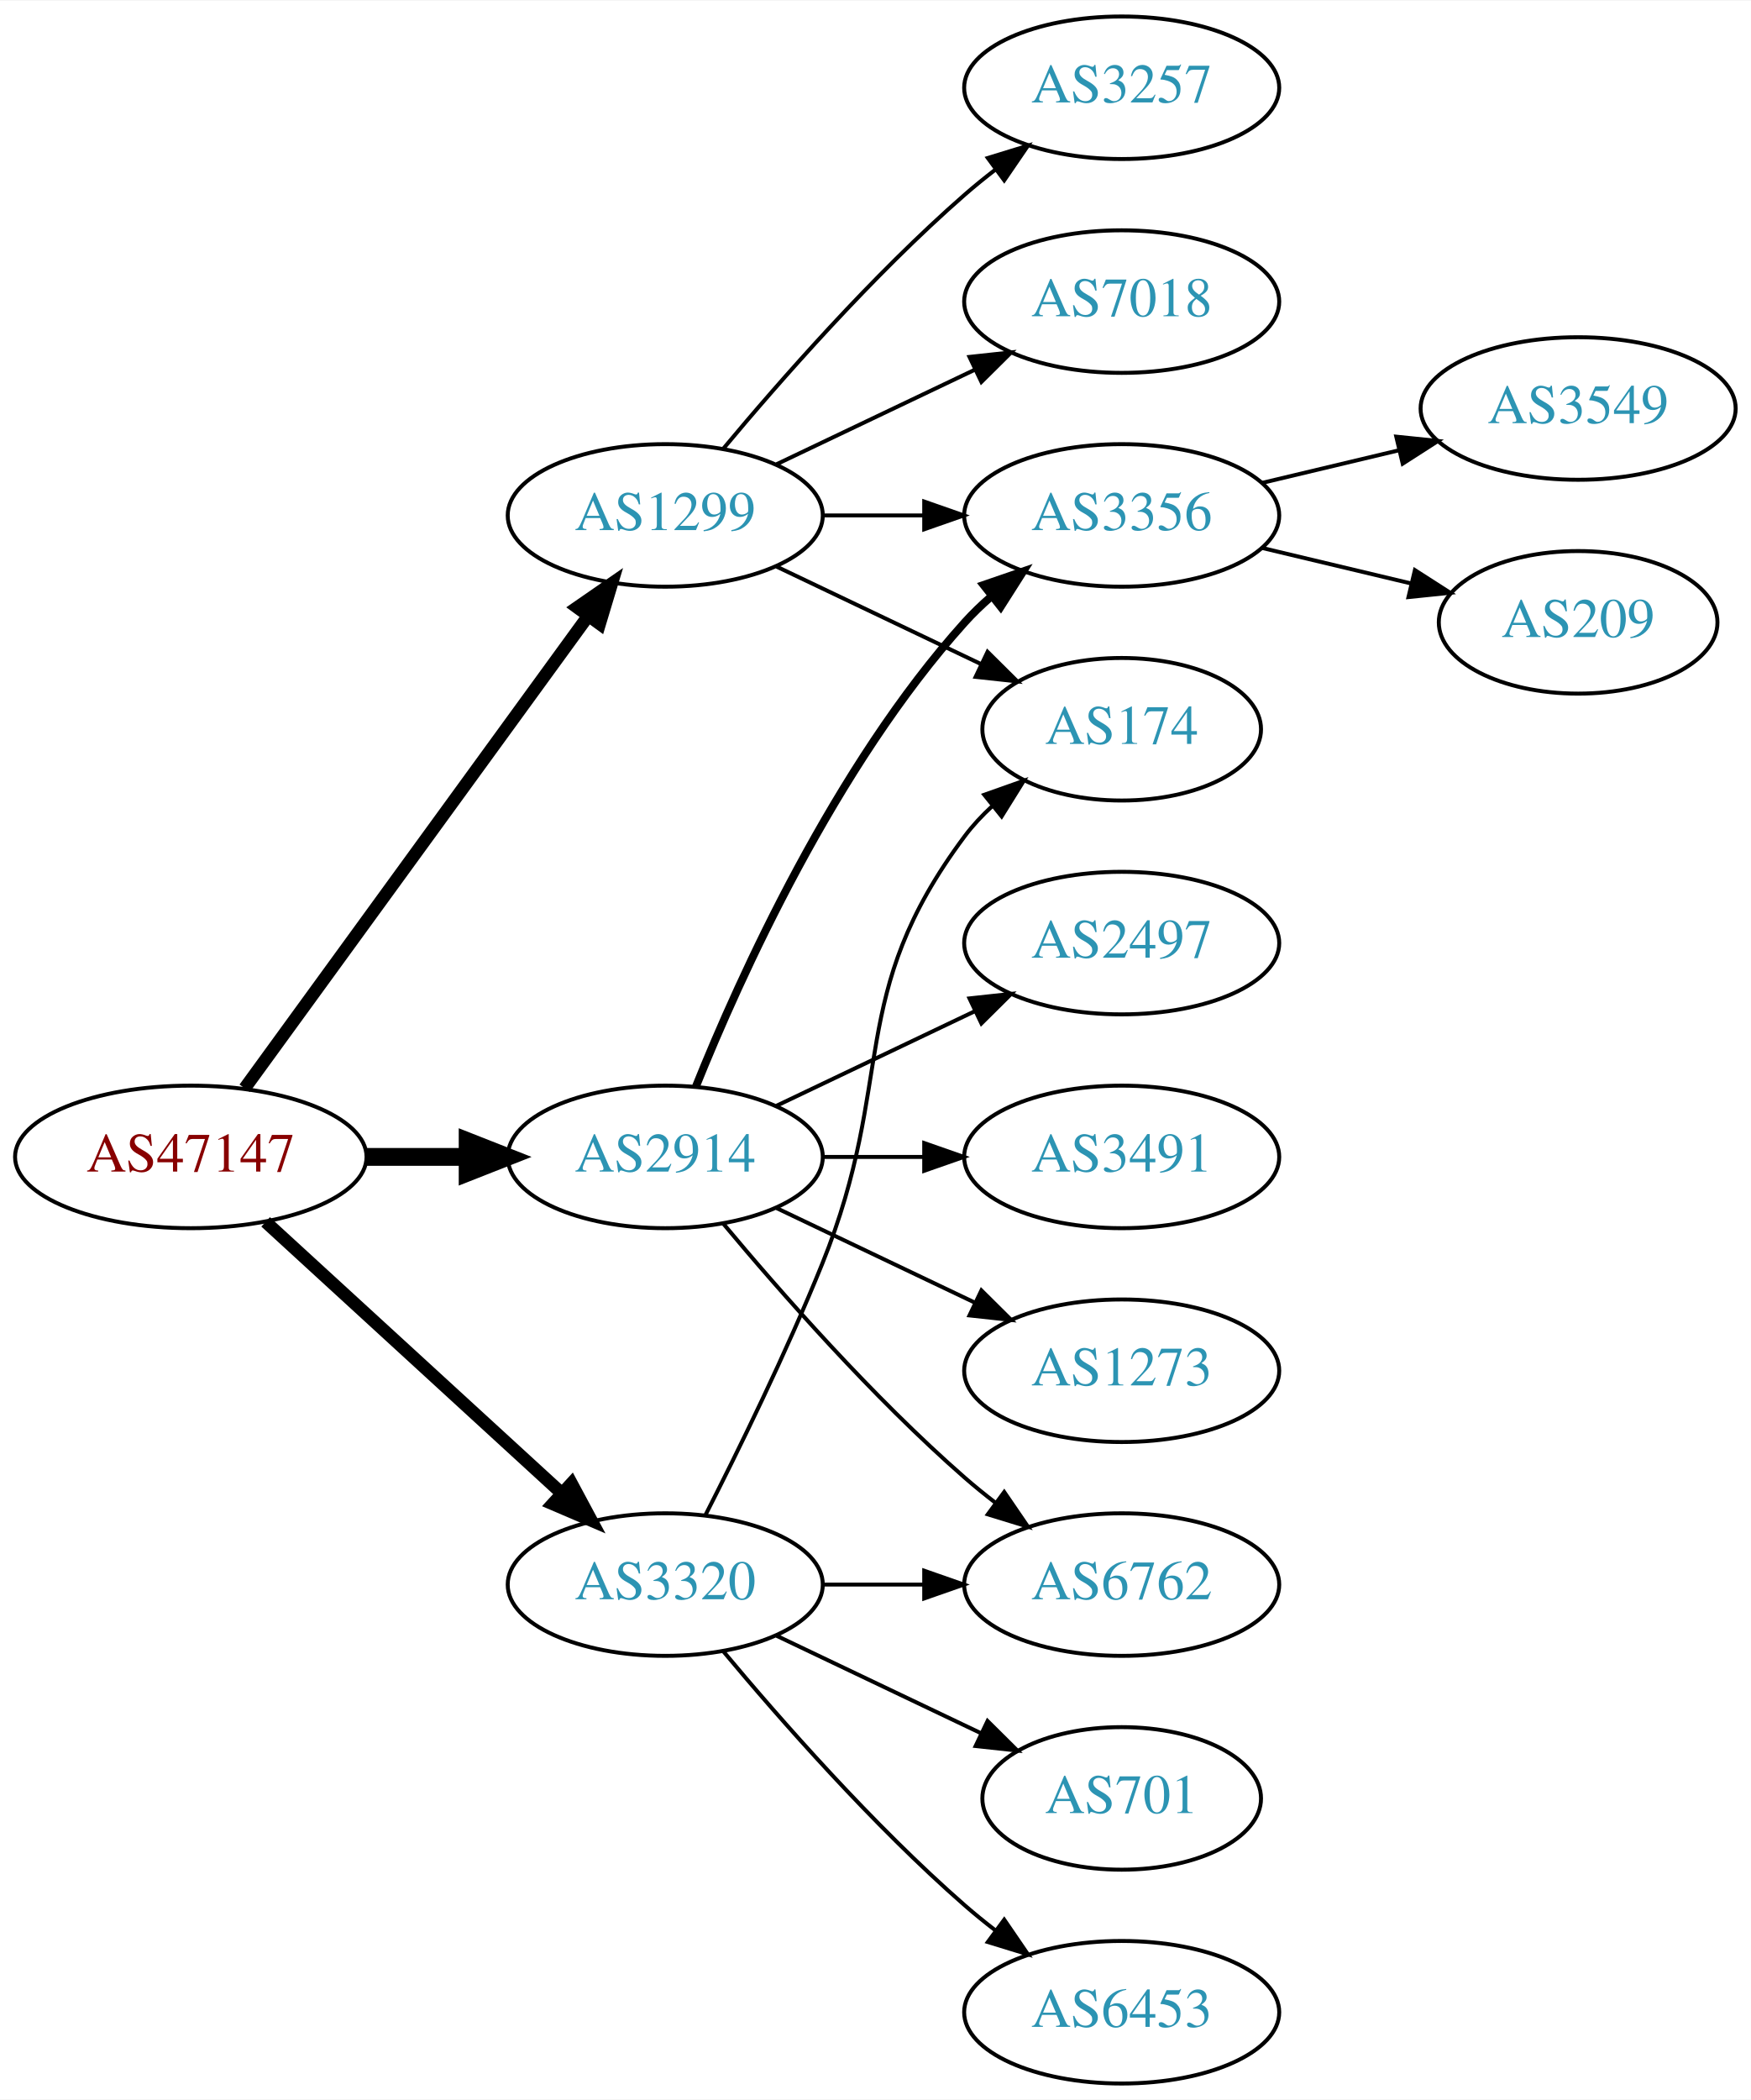
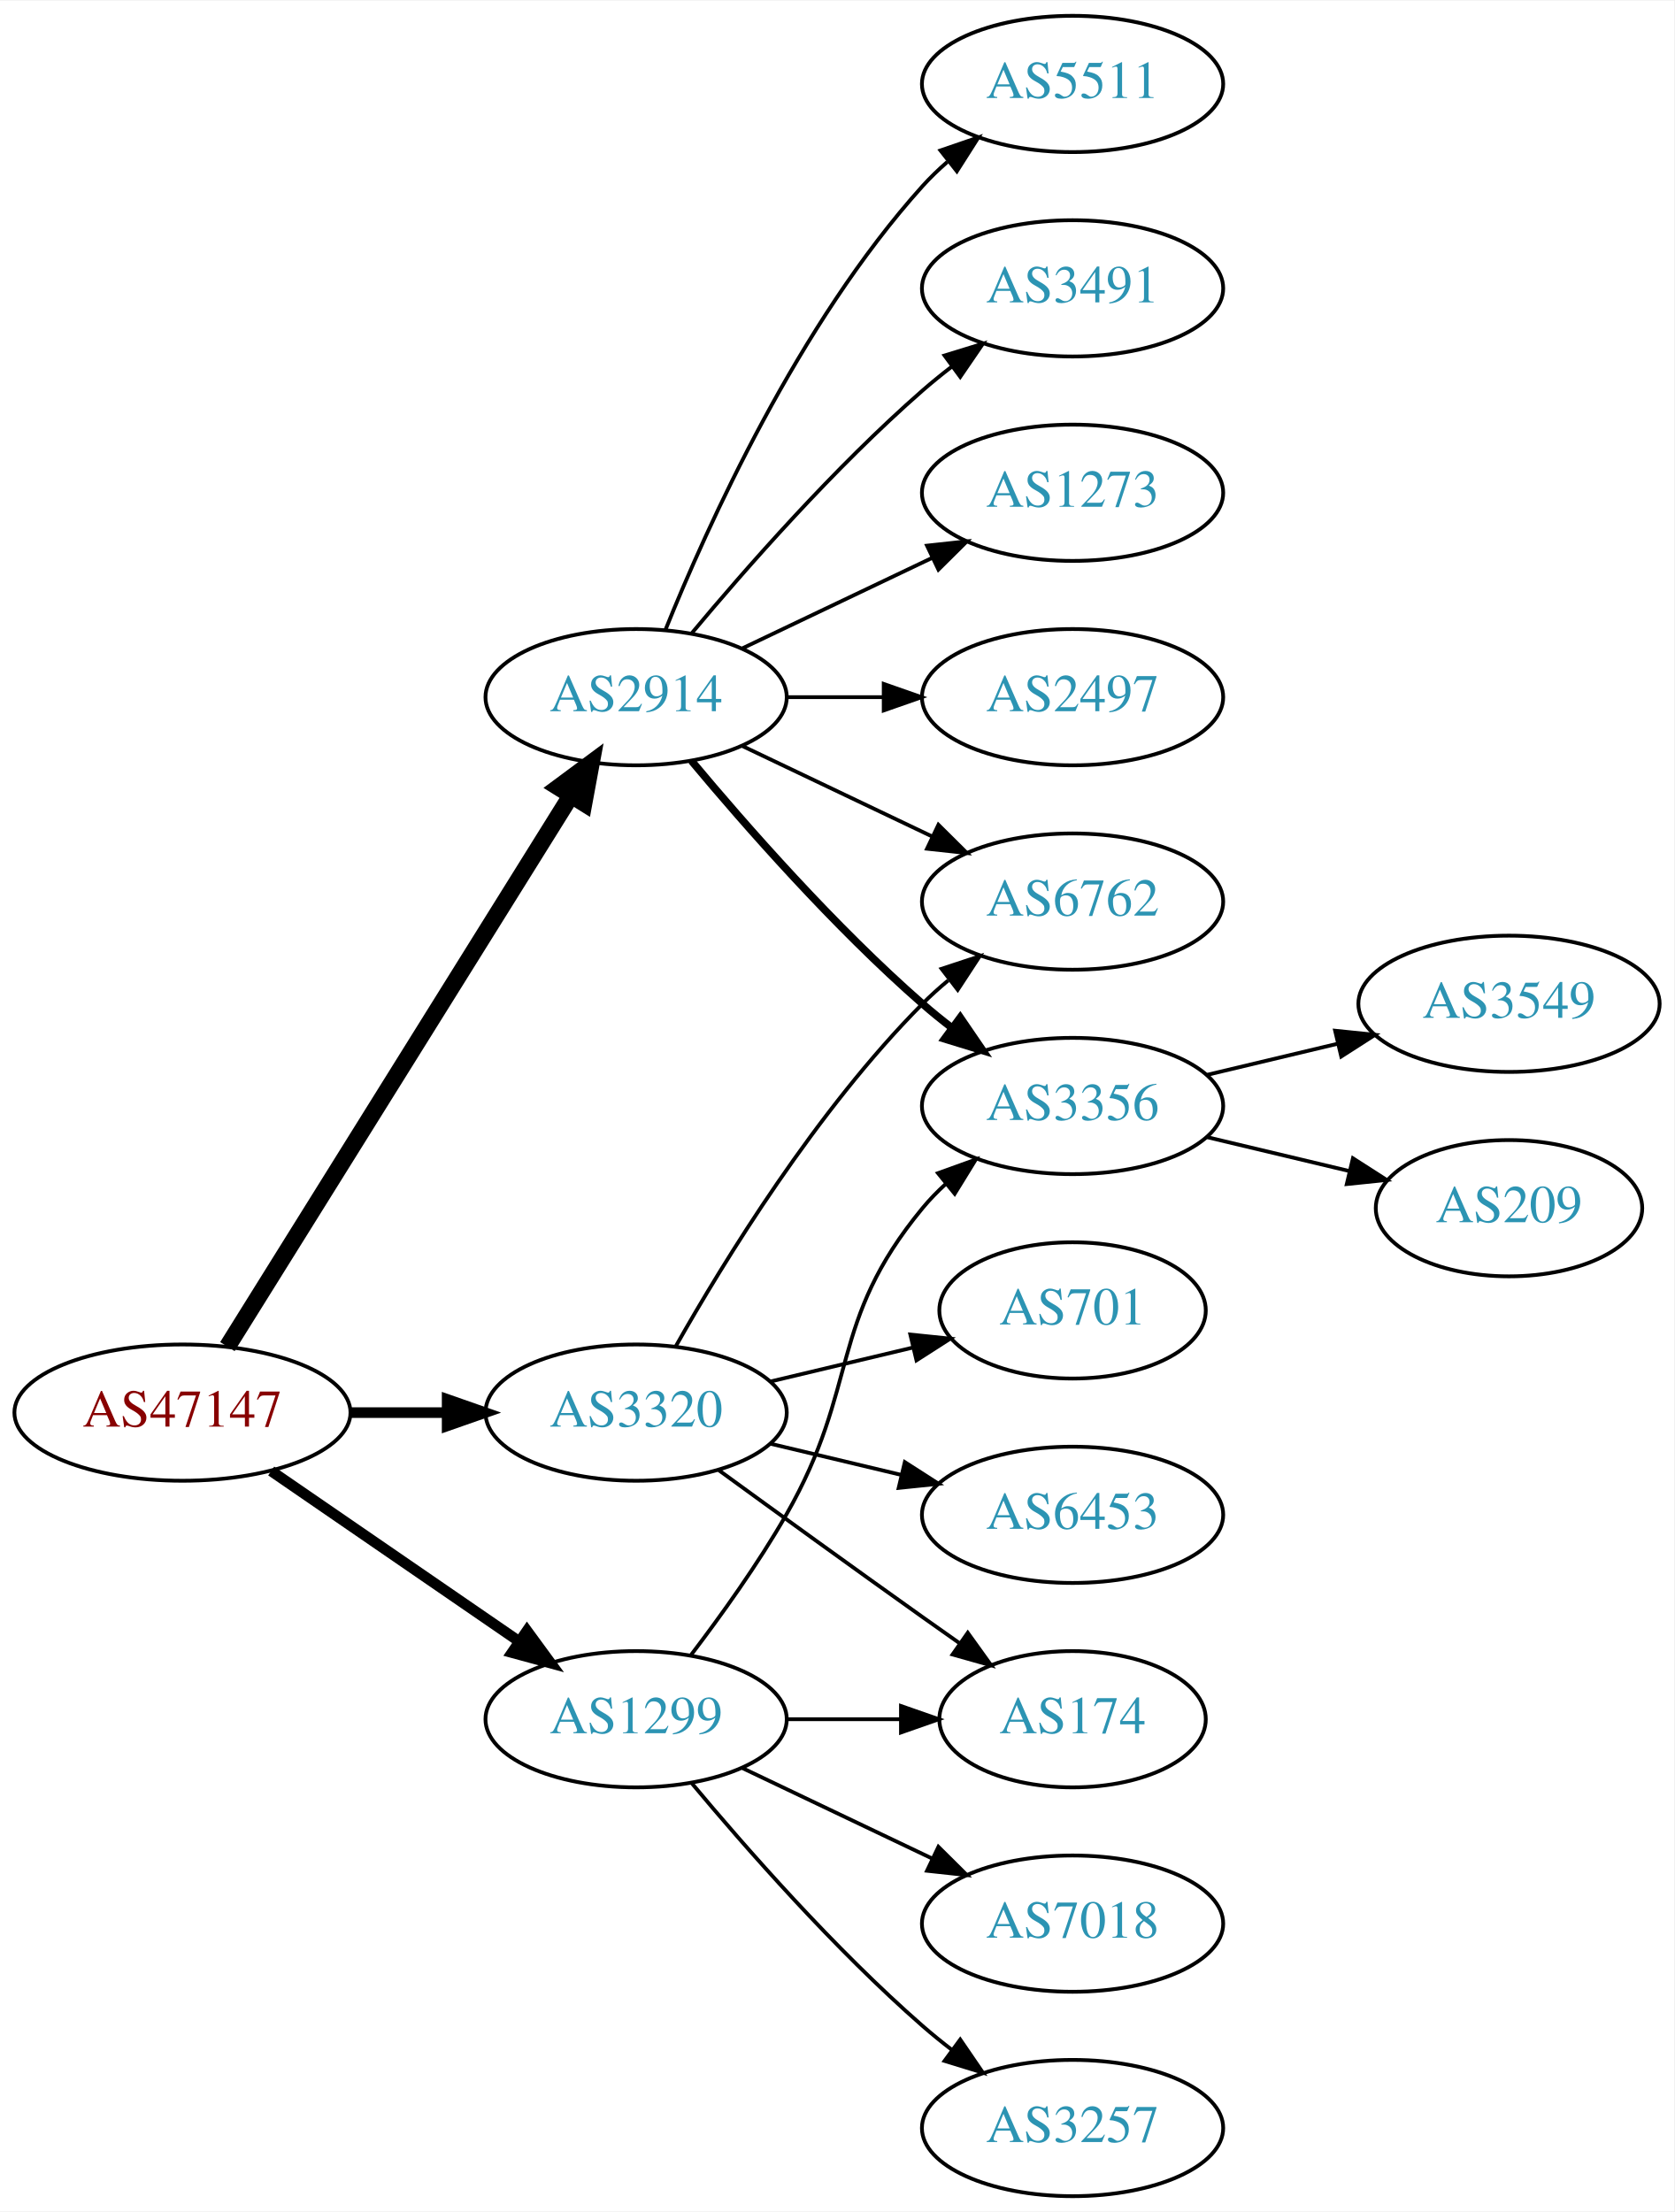
- <svg xmlns="http://www.w3.org/2000/svg" xmlns:xlink="http://www.w3.org/1999/xlink" width="442pt" height="530pt" viewBox="0.00 0.00 442.27 530.00">
-   <g id="graph0" class="graph" transform="scale(1 1) rotate(0) translate(4 526)">
-     <polygon fill="white" stroke="none" points="-4,4 -4,-526 438.271,-526 438.271,4 -4,4" />
+ <svg xmlns="http://www.w3.org/2000/svg" xmlns:xlink="http://www.w3.org/1999/xlink" width="442pt" height="584pt" viewBox="0.00 0.00 442.27 584.00">
+   <g id="graph0" class="graph" transform="scale(1 1) rotate(0) translate(4 580)">
+     <polygon fill="white" stroke="none" points="-4,4 -4,-580 438.271,-580 438.271,4 -4,4" />
    <g id="node1" class="node">
      <g id="a_node1">
        <a xlink:href="/asn/47147" xlink:title="AS47147 ~ ANEXIA Internetdienstleistungs GmbH [AT]">
-           <ellipse fill="#ffffff" stroke="black" cx="44.196" cy="-234" rx="44.393" ry="18" />
-           <text text-anchor="middle" x="44.196" y="-230.3" font-family="Times,serif" font-size="14.00" fill="#880000">AS47147</text>
+           <ellipse fill="#ffffff" stroke="black" cx="44.196" cy="-207" rx="44.393" ry="18" />
+           <text text-anchor="middle" x="44.196" y="-203.3" font-family="Times,serif" font-size="14.00" fill="#880000">AS47147</text>
        </a>
      </g>
    </g>
    <g id="node2" class="node">
      <g id="a_node2">
        <a xlink:href="/asn/1299" xlink:title="AS1299 ~ Telia Carrier [EU]">
-           <ellipse fill="#ffffff" stroke="black" cx="164.039" cy="-396" rx="39.794" ry="18" />
-           <text text-anchor="middle" x="164.039" y="-392.3" font-family="Times,serif" font-size="14.00" fill="#2c94b3">AS1299</text>
+           <ellipse fill="#ffffff" stroke="black" cx="164.039" cy="-126" rx="39.794" ry="18" />
+           <text text-anchor="middle" x="164.039" y="-122.3" font-family="Times,serif" font-size="14.00" fill="#2c94b3">AS1299</text>
        </a>
      </g>
    </g>
    <g id="edge1" class="edge">
-       <path fill="none" stroke="black" stroke-width="3.214" d="M57.807,-251.337C78.628,-279.96 120.29,-337.233 144.479,-370.486" />
-       <polygon fill="black" stroke="black" stroke-width="3.214" points="141.805,-372.76 150.518,-378.788 147.466,-368.642 141.805,-372.76" />
+       <path fill="none" stroke="black" stroke-width="2.812" d="M67.639,-191.574C86.22,-178.802 112.781,-160.545 133.161,-146.537" />
+       <polygon fill="black" stroke="black" stroke-width="2.812" points="135.216,-149.371 141.475,-140.822 131.251,-143.602 135.216,-149.371" />
    </g>
    <g id="node3" class="node">
      <g id="a_node3">
        <a xlink:href="/asn/2914" xlink:title="AS2914 ~ NTT America, Inc. [US]">
-           <ellipse fill="#ffffff" stroke="black" cx="164.039" cy="-234" rx="39.794" ry="18" />
-           <text text-anchor="middle" x="164.039" y="-230.3" font-family="Times,serif" font-size="14.00" fill="#2c94b3">AS2914</text>
+           <ellipse fill="#ffffff" stroke="black" cx="164.039" cy="-396" rx="39.794" ry="18" />
+           <text text-anchor="middle" x="164.039" y="-392.3" font-family="Times,serif" font-size="14.00" fill="#2c94b3">AS2914</text>
        </a>
      </g>
    </g>
    <g id="edge2" class="edge">
-       <path fill="none" stroke="black" stroke-width="4.5" d="M88.407,-234C96.72,-234 105.482,-234 113.965,-234" />
-       <polygon fill="black" stroke="black" stroke-width="4.5" points="114.123,-237.938 124.123,-234 114.123,-230.063 114.123,-237.938" />
+       <path fill="none" stroke="black" stroke-width="4.5" d="M56.071,-224.442C76.855,-257.775 122.315,-330.686 146.744,-369.866" />
+       <polygon fill="black" stroke="black" stroke-width="4.5" points="143.558,-372.198 152.19,-378.6 150.24,-368.031 143.558,-372.198" />
    </g>
    <g id="node4" class="node">
      <g id="a_node4">
        <a xlink:href="/asn/3320" xlink:title="AS3320 ~ DTAG [DE]">
-           <ellipse fill="#ffffff" stroke="black" cx="164.039" cy="-126" rx="39.794" ry="18" />
-           <text text-anchor="middle" x="164.039" y="-122.3" font-family="Times,serif" font-size="14.00" fill="#2c94b3">AS3320</text>
+           <ellipse fill="#ffffff" stroke="black" cx="164.039" cy="-207" rx="39.794" ry="18" />
+           <text text-anchor="middle" x="164.039" y="-203.3" font-family="Times,serif" font-size="14.00" fill="#2c94b3">AS3320</text>
        </a>
      </g>
    </g>
    <g id="edge3" class="edge">
-       <path fill="none" stroke="black" stroke-width="3.214" d="M63.094,-217.597C83.022,-199.333 115.38,-169.678 137.857,-149.079" />
-       <polygon fill="black" stroke="black" stroke-width="3.214" points="140.351,-151.54 145.359,-142.203 135.622,-146.38 140.351,-151.54" />
+       <path fill="none" stroke="black" stroke-width="2.812" d="M88.407,-207C96.72,-207 105.482,-207 113.965,-207" />
+       <polygon fill="black" stroke="black" stroke-width="2.812" points="114.123,-210.5 124.123,-207 114.123,-203.5 114.123,-210.5" />
    </g>
    <g id="node5" class="node">
      <g id="a_node5">
-         <a xlink:href="/asn/3257" xlink:title="AS3257 ~ GTT [DE]">
-           <ellipse fill="#ffffff" stroke="black" cx="279.332" cy="-504" rx="39.794" ry="18" />
-           <text text-anchor="middle" x="279.332" y="-500.3" font-family="Times,serif" font-size="14.00" fill="#2c94b3">AS3257</text>
+         <a xlink:href="/asn/174" xlink:title="AS174 ~ Cogent Communications [US]">
+           <ellipse fill="#ffffff" stroke="black" cx="279.332" cy="-126" rx="35.194" ry="18" />
+           <text text-anchor="middle" x="279.332" y="-122.3" font-family="Times,serif" font-size="14.00" fill="#2c94b3">AS174</text>
        </a>
      </g>
    </g>
    <g id="edge4" class="edge">
-       <path fill="none" stroke="black" d="M178.669,-412.817C192.951,-429.929 216.498,-456.745 239.685,-477 242.151,-479.154 244.789,-481.294 247.487,-483.372" />
-       <polygon fill="black" stroke="black" points="245.512,-486.264 255.641,-489.37 249.66,-480.625 245.512,-486.264" />
+       <path fill="none" stroke="black" d="M203.711,-126C213.416,-126 223.907,-126 233.87,-126" />
+       <polygon fill="black" stroke="black" points="234.006,-129.5 244.006,-126 234.006,-122.5 234.006,-129.5" />
    </g>
    <g id="node6" class="node">
      <g id="a_node6">
-         <a xlink:href="/asn/174" xlink:title="AS174 ~ Cogent Communications [US]">
-           <ellipse fill="#ffffff" stroke="black" cx="279.332" cy="-342" rx="35.194" ry="18" />
-           <text text-anchor="middle" x="279.332" y="-338.3" font-family="Times,serif" font-size="14.00" fill="#2c94b3">AS174</text>
+         <a xlink:href="/asn/3257" xlink:title="AS3257 ~ GTT [DE]">
+           <ellipse fill="#ffffff" stroke="black" cx="279.332" cy="-18" rx="39.794" ry="18" />
+           <text text-anchor="middle" x="279.332" y="-14.3" font-family="Times,serif" font-size="14.00" fill="#2c94b3">AS3257</text>
        </a>
      </g>
    </g>
    <g id="edge5" class="edge">
-       <path fill="none" stroke="black" d="M192.175,-383.066C207.607,-375.71 227.092,-366.423 243.628,-358.541" />
-       <polygon fill="black" stroke="black" points="245.448,-361.551 252.969,-354.089 242.436,-355.232 245.448,-361.551" />
+       <path fill="none" stroke="black" d="M178.669,-109.183C192.951,-92.071 216.498,-65.255 239.685,-45 242.151,-42.846 244.789,-40.706 247.487,-38.628" />
+       <polygon fill="black" stroke="black" points="249.66,-41.375 255.641,-32.63 245.512,-35.736 249.66,-41.375" />
    </g>
    <g id="node7" class="node">
      <g id="a_node7">
        <a xlink:href="/asn/3356" xlink:title="AS3356 ~ Level 3 Parent, LLC [US]">
-           <ellipse fill="#ffffff" stroke="black" cx="279.332" cy="-396" rx="39.794" ry="18" />
-           <text text-anchor="middle" x="279.332" y="-392.3" font-family="Times,serif" font-size="14.00" fill="#2c94b3">AS3356</text>
+           <ellipse fill="#ffffff" stroke="black" cx="279.332" cy="-288" rx="39.794" ry="18" />
+           <text text-anchor="middle" x="279.332" y="-284.3" font-family="Times,serif" font-size="14.00" fill="#2c94b3">AS3356</text>
        </a>
      </g>
    </g>
    <g id="edge6" class="edge">
-       <path fill="none" stroke="black" d="M203.711,-396C211.914,-396 220.678,-396 229.21,-396" />
-       <polygon fill="black" stroke="black" points="229.449,-399.5 239.449,-396 229.449,-392.5 229.449,-399.5" />
+       <path fill="none" stroke="black" d="M178.5,-142.913C186.393,-153.27 196.242,-166.992 203.685,-180 223.25,-214.194 214.621,-230.606 239.685,-261 241.54,-263.25 243.627,-265.396 245.846,-267.424" />
+       <polygon fill="black" stroke="black" points="243.782,-270.256 253.751,-273.844 248.195,-264.823 243.782,-270.256" />
    </g>
    <g id="node8" class="node">
      <g id="a_node8">
        <a xlink:href="/asn/7018" xlink:title="AS7018 ~ AT&amp;T Services, Inc. [US]">
+           <ellipse fill="#ffffff" stroke="black" cx="279.332" cy="-72" rx="39.794" ry="18" />
+           <text text-anchor="middle" x="279.332" y="-68.3" font-family="Times,serif" font-size="14.00" fill="#2c94b3">AS7018</text>
+         </a>
+       </g>
+     </g>
+     <g id="edge7" class="edge">
+       <path fill="none" stroke="black" d="M192.175,-113.066C207.169,-105.919 225.99,-96.948 242.213,-89.215" />
+       <polygon fill="black" stroke="black" points="243.895,-92.291 251.417,-84.829 240.884,-85.972 243.895,-92.291" />
+     </g>
+     <g id="edge14" class="edge">
+       <path fill="none" stroke="black" stroke-width="2" d="M178.669,-379.183C192.951,-362.071 216.498,-335.255 239.685,-315 242.151,-312.846 244.789,-310.706 247.487,-308.628" />
+       <polygon fill="black" stroke="black" stroke-width="2" points="249.66,-311.375 255.641,-302.63 245.512,-305.736 249.66,-311.375" />
+     </g>
+     <g id="node11" class="node">
+       <g id="a_node11">
+         <a xlink:href="/asn/3491" xlink:title="AS3491 ~ PCCW Global, Inc. [US]">
+           <ellipse fill="#ffffff" stroke="black" cx="279.332" cy="-504" rx="39.794" ry="18" />
+           <text text-anchor="middle" x="279.332" y="-500.3" font-family="Times,serif" font-size="14.00" fill="#2c94b3">AS3491</text>
+         </a>
+       </g>
+     </g>
+     <g id="edge10" class="edge">
+       <path fill="none" stroke="black" d="M178.669,-412.817C192.951,-429.929 216.498,-456.745 239.685,-477 242.151,-479.154 244.789,-481.294 247.487,-483.372" />
+       <polygon fill="black" stroke="black" points="245.512,-486.264 255.641,-489.37 249.66,-480.625 245.512,-486.264" />
+     </g>
+     <g id="node12" class="node">
+       <g id="a_node12">
+         <a xlink:href="/asn/1273" xlink:title="AS1273 ~ Vodafone Group PLC [EU]">
          <ellipse fill="#ffffff" stroke="black" cx="279.332" cy="-450" rx="39.794" ry="18" />
-           <text text-anchor="middle" x="279.332" y="-446.3" font-family="Times,serif" font-size="14.00" fill="#2c94b3">AS7018</text>
-         </a>
-       </g>
-     </g>
-     <g id="edge7" class="edge">
+           <text text-anchor="middle" x="279.332" y="-446.3" font-family="Times,serif" font-size="14.00" fill="#2c94b3">AS1273</text>
+         </a>
+       </g>
+     </g>
+     <g id="edge11" class="edge">
      <path fill="none" stroke="black" d="M192.175,-408.934C207.169,-416.081 225.99,-425.052 242.213,-432.785" />
      <polygon fill="black" stroke="black" points="240.884,-436.028 251.417,-437.171 243.895,-429.709 240.884,-436.028" />
    </g>
-     <g id="edge11" class="edge">
-       <path fill="none" stroke="black" stroke-width="2" d="M171.786,-251.787C182.837,-279.243 206.891,-332.578 239.685,-369 241.688,-371.224 243.906,-373.363 246.239,-375.397" />
-       <polygon fill="black" stroke="black" stroke-width="2" points="244.437,-378.433 254.458,-381.873 248.769,-372.935 244.437,-378.433" />
-     </g>
-     <g id="node11" class="node">
-       <g id="a_node11">
-         <a xlink:href="/asn/6762" xlink:title="AS6762 ~ TELECOM ITALIA SPARKLE S.p.A. [IT]">
-           <ellipse fill="#ffffff" stroke="black" cx="279.332" cy="-126" rx="39.794" ry="18" />
-           <text text-anchor="middle" x="279.332" y="-122.3" font-family="Times,serif" font-size="14.00" fill="#2c94b3">AS6762</text>
-         </a>
-       </g>
-     </g>
-     <g id="edge10" class="edge">
-       <path fill="none" stroke="black" d="M178.669,-217.183C192.951,-200.071 216.498,-173.255 239.685,-153 242.151,-150.846 244.789,-148.706 247.487,-146.628" />
-       <polygon fill="black" stroke="black" points="249.66,-149.375 255.641,-140.63 245.512,-143.736 249.66,-149.375" />
-     </g>
-     <g id="node12" class="node">
-       <g id="a_node12">
-         <a xlink:href="/asn/2497" xlink:title="AS2497 ~ Internet Initiative Japan Inc. [JP]">
-           <ellipse fill="#ffffff" stroke="black" cx="279.332" cy="-288" rx="39.794" ry="18" />
-           <text text-anchor="middle" x="279.332" y="-284.3" font-family="Times,serif" font-size="14.00" fill="#2c94b3">AS2497</text>
-         </a>
-       </g>
-     </g>
-     <g id="edge12" class="edge">
-       <path fill="none" stroke="black" d="M192.175,-246.934C207.169,-254.081 225.99,-263.052 242.213,-270.785" />
-       <polygon fill="black" stroke="black" points="240.884,-274.028 251.417,-275.171 243.895,-267.709 240.884,-274.028" />
-     </g>
    <g id="node13" class="node">
      <g id="a_node13">
-         <a xlink:href="/asn/3491" xlink:title="AS3491 ~ PCCW Global, Inc. [US]">
-           <ellipse fill="#ffffff" stroke="black" cx="279.332" cy="-234" rx="39.794" ry="18" />
-           <text text-anchor="middle" x="279.332" y="-230.3" font-family="Times,serif" font-size="14.00" fill="#2c94b3">AS3491</text>
-         </a>
-       </g>
-     </g>
-     <g id="edge13" class="edge">
-       <path fill="none" stroke="black" d="M203.711,-234C211.914,-234 220.678,-234 229.21,-234" />
-       <polygon fill="black" stroke="black" points="229.449,-237.5 239.449,-234 229.449,-230.5 229.449,-237.5" />
+         <a xlink:href="/asn/2497" xlink:title="AS2497 ~ Internet Initiative Japan Inc. [JP]">
+           <ellipse fill="#ffffff" stroke="black" cx="279.332" cy="-396" rx="39.794" ry="18" />
+           <text text-anchor="middle" x="279.332" y="-392.3" font-family="Times,serif" font-size="14.00" fill="#2c94b3">AS2497</text>
+         </a>
+       </g>
+     </g>
+     <g id="edge12" class="edge">
+       <path fill="none" stroke="black" d="M203.711,-396C211.914,-396 220.678,-396 229.21,-396" />
+       <polygon fill="black" stroke="black" points="229.449,-399.5 239.449,-396 229.449,-392.5 229.449,-399.5" />
    </g>
    <g id="node14" class="node">
      <g id="a_node14">
-         <a xlink:href="/asn/1273" xlink:title="AS1273 ~ Vodafone Group PLC [EU]">
-           <ellipse fill="#ffffff" stroke="black" cx="279.332" cy="-180" rx="39.794" ry="18" />
-           <text text-anchor="middle" x="279.332" y="-176.3" font-family="Times,serif" font-size="14.00" fill="#2c94b3">AS1273</text>
-         </a>
-       </g>
-     </g>
-     <g id="edge14" class="edge">
-       <path fill="none" stroke="black" d="M192.175,-221.066C207.169,-213.919 225.99,-204.948 242.213,-197.215" />
-       <polygon fill="black" stroke="black" points="243.895,-200.291 251.417,-192.829 240.884,-193.972 243.895,-200.291" />
-     </g>
-     <g id="edge15" class="edge">
-       <path fill="none" stroke="black" d="M174.119,-143.417C182.388,-159.634 194.65,-184.603 203.685,-207 222.615,-253.922 209.414,-274.458 239.685,-315 241.693,-317.689 244.049,-320.209 246.59,-322.546" />
-       <polygon fill="black" stroke="black" points="244.619,-325.452 254.605,-328.989 249.004,-319.996 244.619,-325.452" />
-     </g>
-     <g id="edge18" class="edge">
-       <path fill="none" stroke="black" d="M203.711,-126C211.914,-126 220.678,-126 229.21,-126" />
-       <polygon fill="black" stroke="black" points="229.449,-129.5 239.449,-126 229.449,-122.5 229.449,-129.5" />
+         <a xlink:href="/asn/6762" xlink:title="AS6762 ~ TELECOM ITALIA SPARKLE S.p.A. [IT]">
+           <ellipse fill="#ffffff" stroke="black" cx="279.332" cy="-342" rx="39.794" ry="18" />
+           <text text-anchor="middle" x="279.332" y="-338.3" font-family="Times,serif" font-size="14.00" fill="#2c94b3">AS6762</text>
+         </a>
+       </g>
+     </g>
+     <g id="edge13" class="edge">
+       <path fill="none" stroke="black" d="M192.175,-383.066C207.169,-375.919 225.99,-366.948 242.213,-359.215" />
+       <polygon fill="black" stroke="black" points="243.895,-362.291 251.417,-354.829 240.884,-355.972 243.895,-362.291" />
    </g>
    <g id="node15" class="node">
      <g id="a_node15">
-         <a xlink:href="/asn/701" xlink:title="AS701 ~ UUNET [US]">
-           <ellipse fill="#ffffff" stroke="black" cx="279.332" cy="-72" rx="35.194" ry="18" />
-           <text text-anchor="middle" x="279.332" y="-68.3" font-family="Times,serif" font-size="14.00" fill="#2c94b3">AS701</text>
-         </a>
-       </g>
-     </g>
-     <g id="edge16" class="edge">
-       <path fill="none" stroke="black" d="M192.175,-113.066C207.607,-105.71 227.092,-96.423 243.628,-88.541" />
-       <polygon fill="black" stroke="black" points="245.448,-91.551 252.969,-84.089 242.436,-85.232 245.448,-91.551" />
+         <a xlink:href="/asn/5511" xlink:title="AS5511 ~ Orange S.A. [FR]">
+           <ellipse fill="#ffffff" stroke="black" cx="279.332" cy="-558" rx="39.794" ry="18" />
+           <text text-anchor="middle" x="279.332" y="-554.3" font-family="Times,serif" font-size="14.00" fill="#2c94b3">AS5511</text>
+         </a>
+       </g>
+     </g>
+     <g id="edge15" class="edge">
+       <path fill="none" stroke="black" d="M171.786,-413.787C182.837,-441.243 206.891,-494.578 239.685,-531 241.688,-533.224 243.906,-535.363 246.239,-537.397" />
+       <polygon fill="black" stroke="black" points="244.437,-540.433 254.458,-543.873 248.769,-534.935 244.437,-540.433" />
+     </g>
+     <g id="edge19" class="edge">
+       <path fill="none" stroke="black" d="M185.887,-191.778C200.821,-180.909 221.435,-165.975 239.685,-153 242.895,-150.718 246.264,-148.339 249.619,-145.982" />
+       <polygon fill="black" stroke="black" points="251.647,-148.834 257.83,-140.23 247.631,-143.101 251.647,-148.834" />
+     </g>
+     <g id="edge18" class="edge">
+       <path fill="none" stroke="black" d="M174.498,-224.49C187.28,-247.096 211.712,-286.886 239.685,-315 241.796,-317.121 244.092,-319.188 246.477,-321.171" />
+       <polygon fill="black" stroke="black" points="244.73,-324.242 254.793,-327.556 248.993,-318.69 244.73,-324.242" />
    </g>
    <g id="node16" class="node">
      <g id="a_node16">
+         <a xlink:href="/asn/701" xlink:title="AS701 ~ UUNET [US]">
+           <ellipse fill="#ffffff" stroke="black" cx="279.332" cy="-234" rx="35.194" ry="18" />
+           <text text-anchor="middle" x="279.332" y="-230.3" font-family="Times,serif" font-size="14.00" fill="#2c94b3">AS701</text>
+         </a>
+       </g>
+     </g>
+     <g id="edge16" class="edge">
+       <path fill="none" stroke="black" d="M199.646,-215.248C211.44,-218.058 224.745,-221.229 237.013,-224.153" />
+       <polygon fill="black" stroke="black" points="236.479,-227.624 247.018,-226.537 238.101,-220.814 236.479,-227.624" />
+     </g>
+     <g id="node17" class="node">
+       <g id="a_node17">
        <a xlink:href="/asn/6453" xlink:title="AS6453 ~ TATA COMMUNICATIONS (AMERICA) INC [US]">
-           <ellipse fill="#ffffff" stroke="black" cx="279.332" cy="-18" rx="39.794" ry="18" />
-           <text text-anchor="middle" x="279.332" y="-14.3" font-family="Times,serif" font-size="14.00" fill="#2c94b3">AS6453</text>
+           <ellipse fill="#ffffff" stroke="black" cx="279.332" cy="-180" rx="39.794" ry="18" />
+           <text text-anchor="middle" x="279.332" y="-176.3" font-family="Times,serif" font-size="14.00" fill="#2c94b3">AS6453</text>
        </a>
      </g>
    </g>
    <g id="edge17" class="edge">
-       <path fill="none" stroke="black" d="M178.669,-109.183C192.951,-92.071 216.498,-65.255 239.685,-45 242.151,-42.846 244.789,-40.706 247.487,-38.628" />
-       <polygon fill="black" stroke="black" points="249.66,-41.375 255.641,-32.63 245.512,-35.736 249.66,-41.375" />
+       <path fill="none" stroke="black" d="M199.646,-198.752C210.517,-196.162 222.671,-193.265 234.114,-190.538" />
+       <polygon fill="black" stroke="black" points="235.02,-193.92 243.936,-188.197 233.397,-187.111 235.02,-193.92" />
    </g>
    <g id="node9" class="node">
      <g id="a_node9">
        <a xlink:href="/asn/3549" xlink:title="AS3549 ~ Level 3 Parent, LLC [US]">
-           <ellipse fill="#ffffff" stroke="black" cx="394.625" cy="-423" rx="39.794" ry="18" />
-           <text text-anchor="middle" x="394.625" y="-419.3" font-family="Times,serif" font-size="14.00" fill="#2c94b3">AS3549</text>
+           <ellipse fill="#ffffff" stroke="black" cx="394.625" cy="-315" rx="39.794" ry="18" />
+           <text text-anchor="middle" x="394.625" y="-311.3" font-family="Times,serif" font-size="14.00" fill="#2c94b3">AS3549</text>
        </a>
      </g>
    </g>
    <g id="edge8" class="edge">
-       <path fill="none" stroke="black" d="M314.939,-404.248C325.81,-406.838 337.964,-409.735 349.407,-412.462" />
-       <polygon fill="black" stroke="black" points="348.69,-415.889 359.229,-414.803 350.313,-409.08 348.69,-415.889" />
+       <path fill="none" stroke="black" d="M314.939,-296.248C325.81,-298.838 337.964,-301.735 349.407,-304.462" />
+       <polygon fill="black" stroke="black" points="348.69,-307.889 359.229,-306.803 350.313,-301.08 348.69,-307.889" />
    </g>
    <g id="node10" class="node">
      <g id="a_node10">
        <a xlink:href="/asn/209" xlink:title="AS209 ~ CenturyLink Communications, LLC [US]">
-           <ellipse fill="#ffffff" stroke="black" cx="394.625" cy="-369" rx="35.194" ry="18" />
-           <text text-anchor="middle" x="394.625" y="-365.3" font-family="Times,serif" font-size="14.00" fill="#2c94b3">AS209</text>
+           <ellipse fill="#ffffff" stroke="black" cx="394.625" cy="-261" rx="35.194" ry="18" />
+           <text text-anchor="middle" x="394.625" y="-257.3" font-family="Times,serif" font-size="14.00" fill="#2c94b3">AS209</text>
        </a>
      </g>
    </g>
    <g id="edge9" class="edge">
-       <path fill="none" stroke="black" d="M314.939,-387.752C326.733,-384.942 340.038,-381.771 352.306,-378.847" />
-       <polygon fill="black" stroke="black" points="353.394,-382.186 362.311,-376.463 351.772,-375.376 353.394,-382.186" />
+       <path fill="none" stroke="black" d="M314.939,-279.752C326.733,-276.942 340.038,-273.771 352.306,-270.847" />
+       <polygon fill="black" stroke="black" points="353.394,-274.186 362.311,-268.463 351.772,-267.376 353.394,-274.186" />
    </g>
  </g>
</svg>
